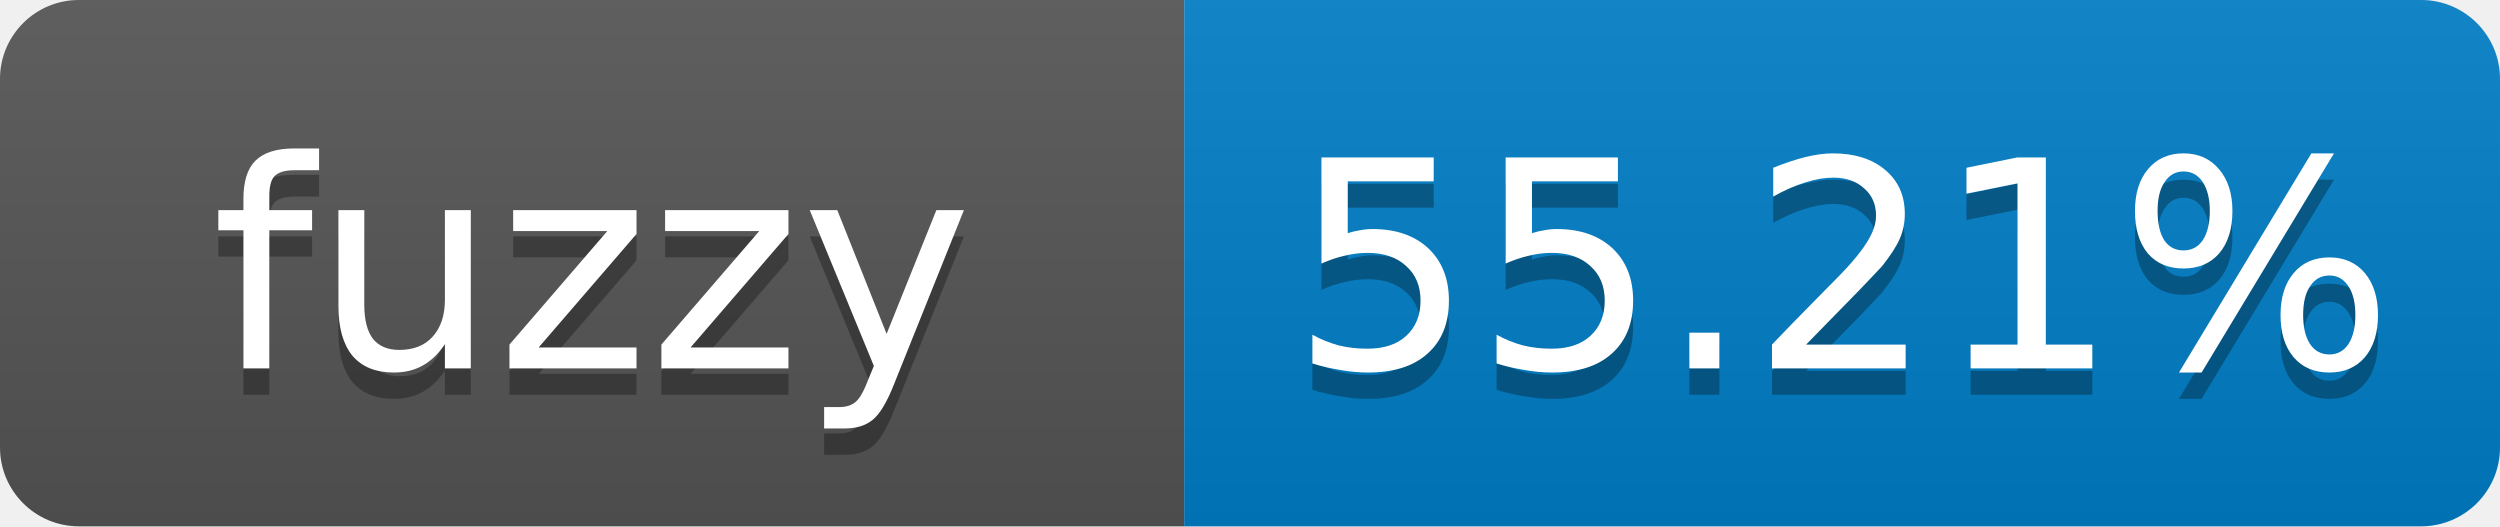
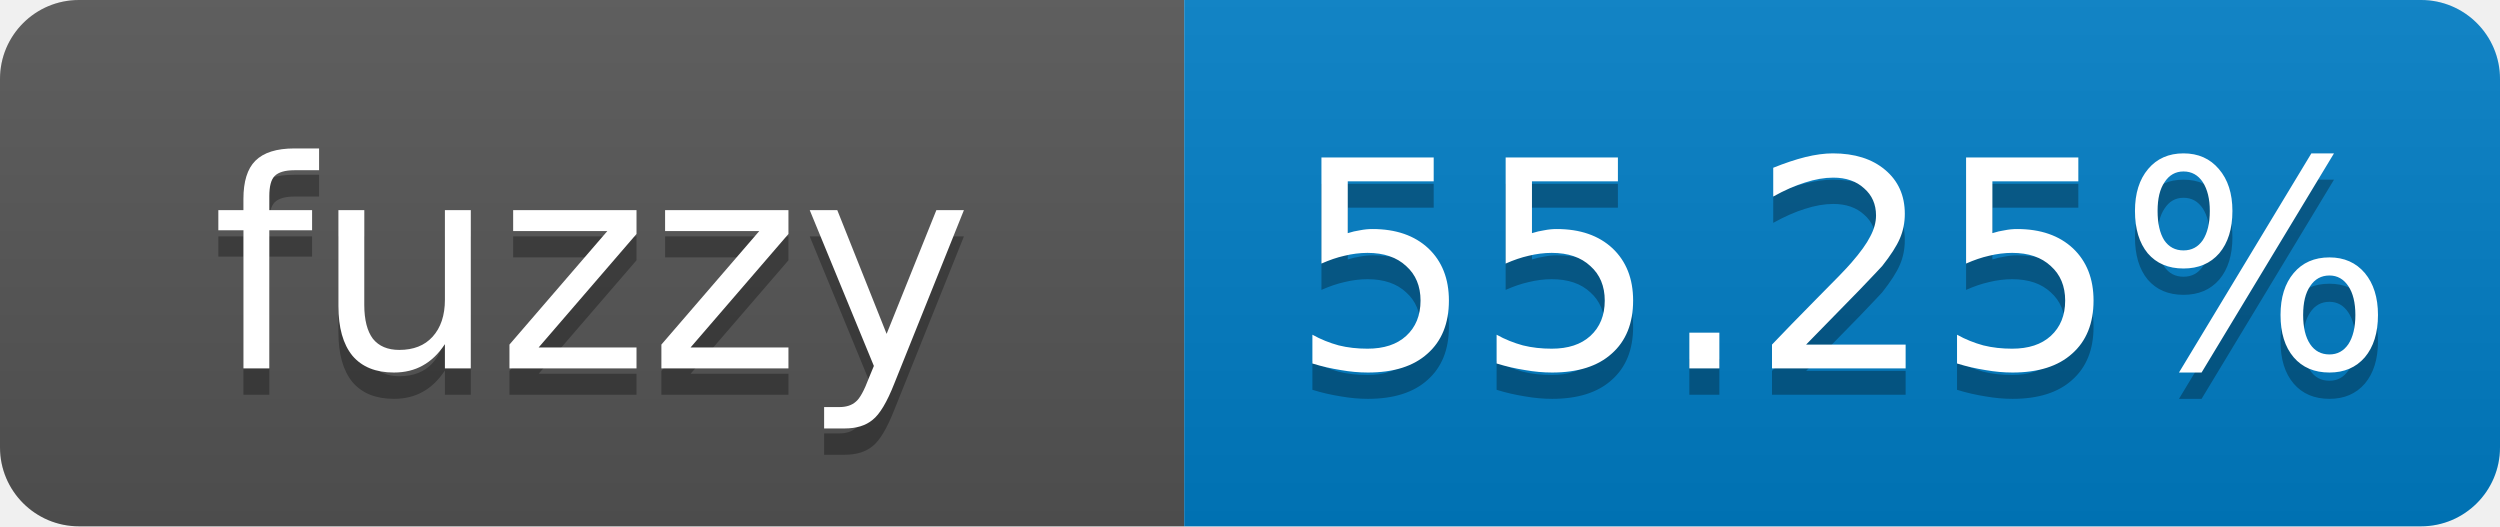
- <svg xmlns="http://www.w3.org/2000/svg" width="95" height="20" role="img" aria-label="fuzzy: 55.21%">
+ <svg xmlns="http://www.w3.org/2000/svg" width="95" height="20" role="img" aria-label="fuzzy: 55.25%">
  <linearGradient id="s" x2="0" y2="100%">
    <stop offset="0" stop-color="#bbb" stop-opacity=".1" />
    <stop offset="1" stop-opacity=".1" />
  </linearGradient>
  <clipPath id="r">
    <rect width="95" height="20" rx="3" fill="#fff" />
  </clipPath>
  <g clip-path="url(#r)">
    <rect width="45" height="20" fill="#555" />
    <rect x="45" width="50" height="20" fill="#007ec6" />
    <rect width="95" height="20" fill="url(#s)" />
  </g>
  <g fill="#fff" text-anchor="middle" font-family="Verdana,Geneva,DejaVu Sans,sans-serif" font-size="11">
    <text x="22.5" y="15" fill="#010101" fill-opacity=".3">fuzzy</text>
    <text x="22.5" y="14">fuzzy</text>
-     <text x="70" y="15" fill="#010101" fill-opacity=".3">55.21%</text>
-     <text x="70" y="14">55.21%</text>
+     <text x="70" y="15" fill="#010101" fill-opacity=".3">55.25%</text>
+     <text x="70" y="14">55.25%</text>
  </g>
</svg>
